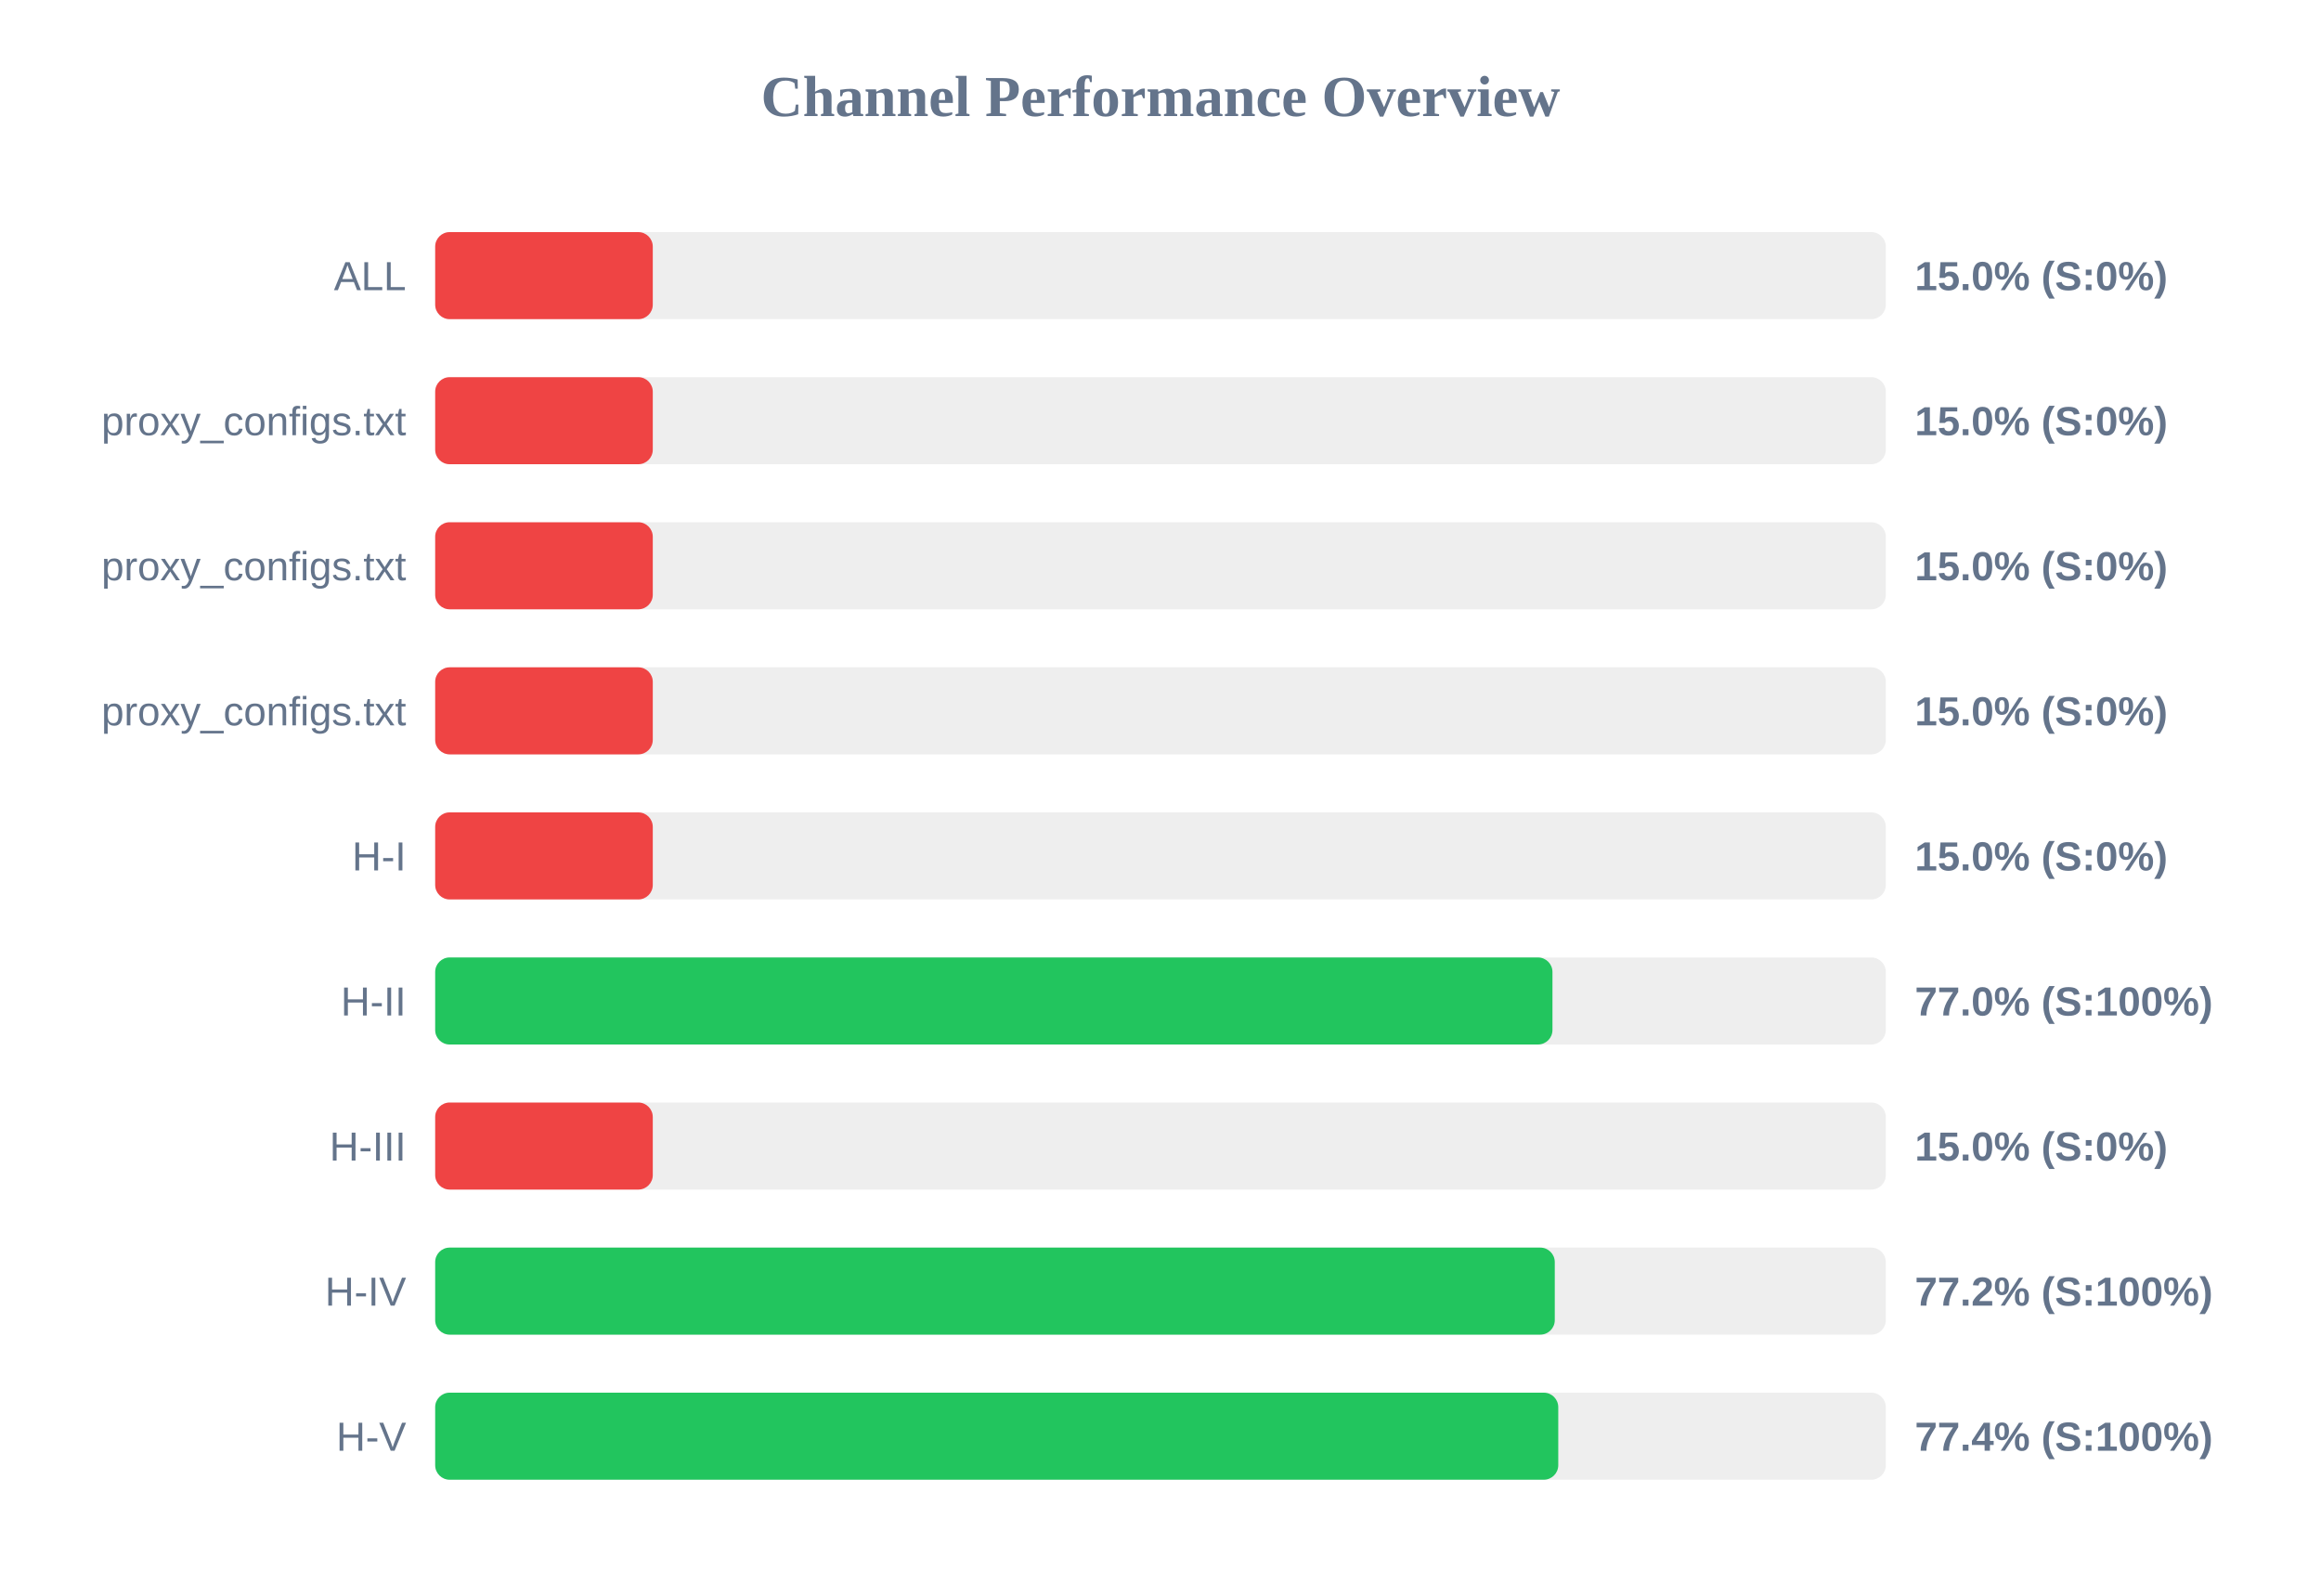
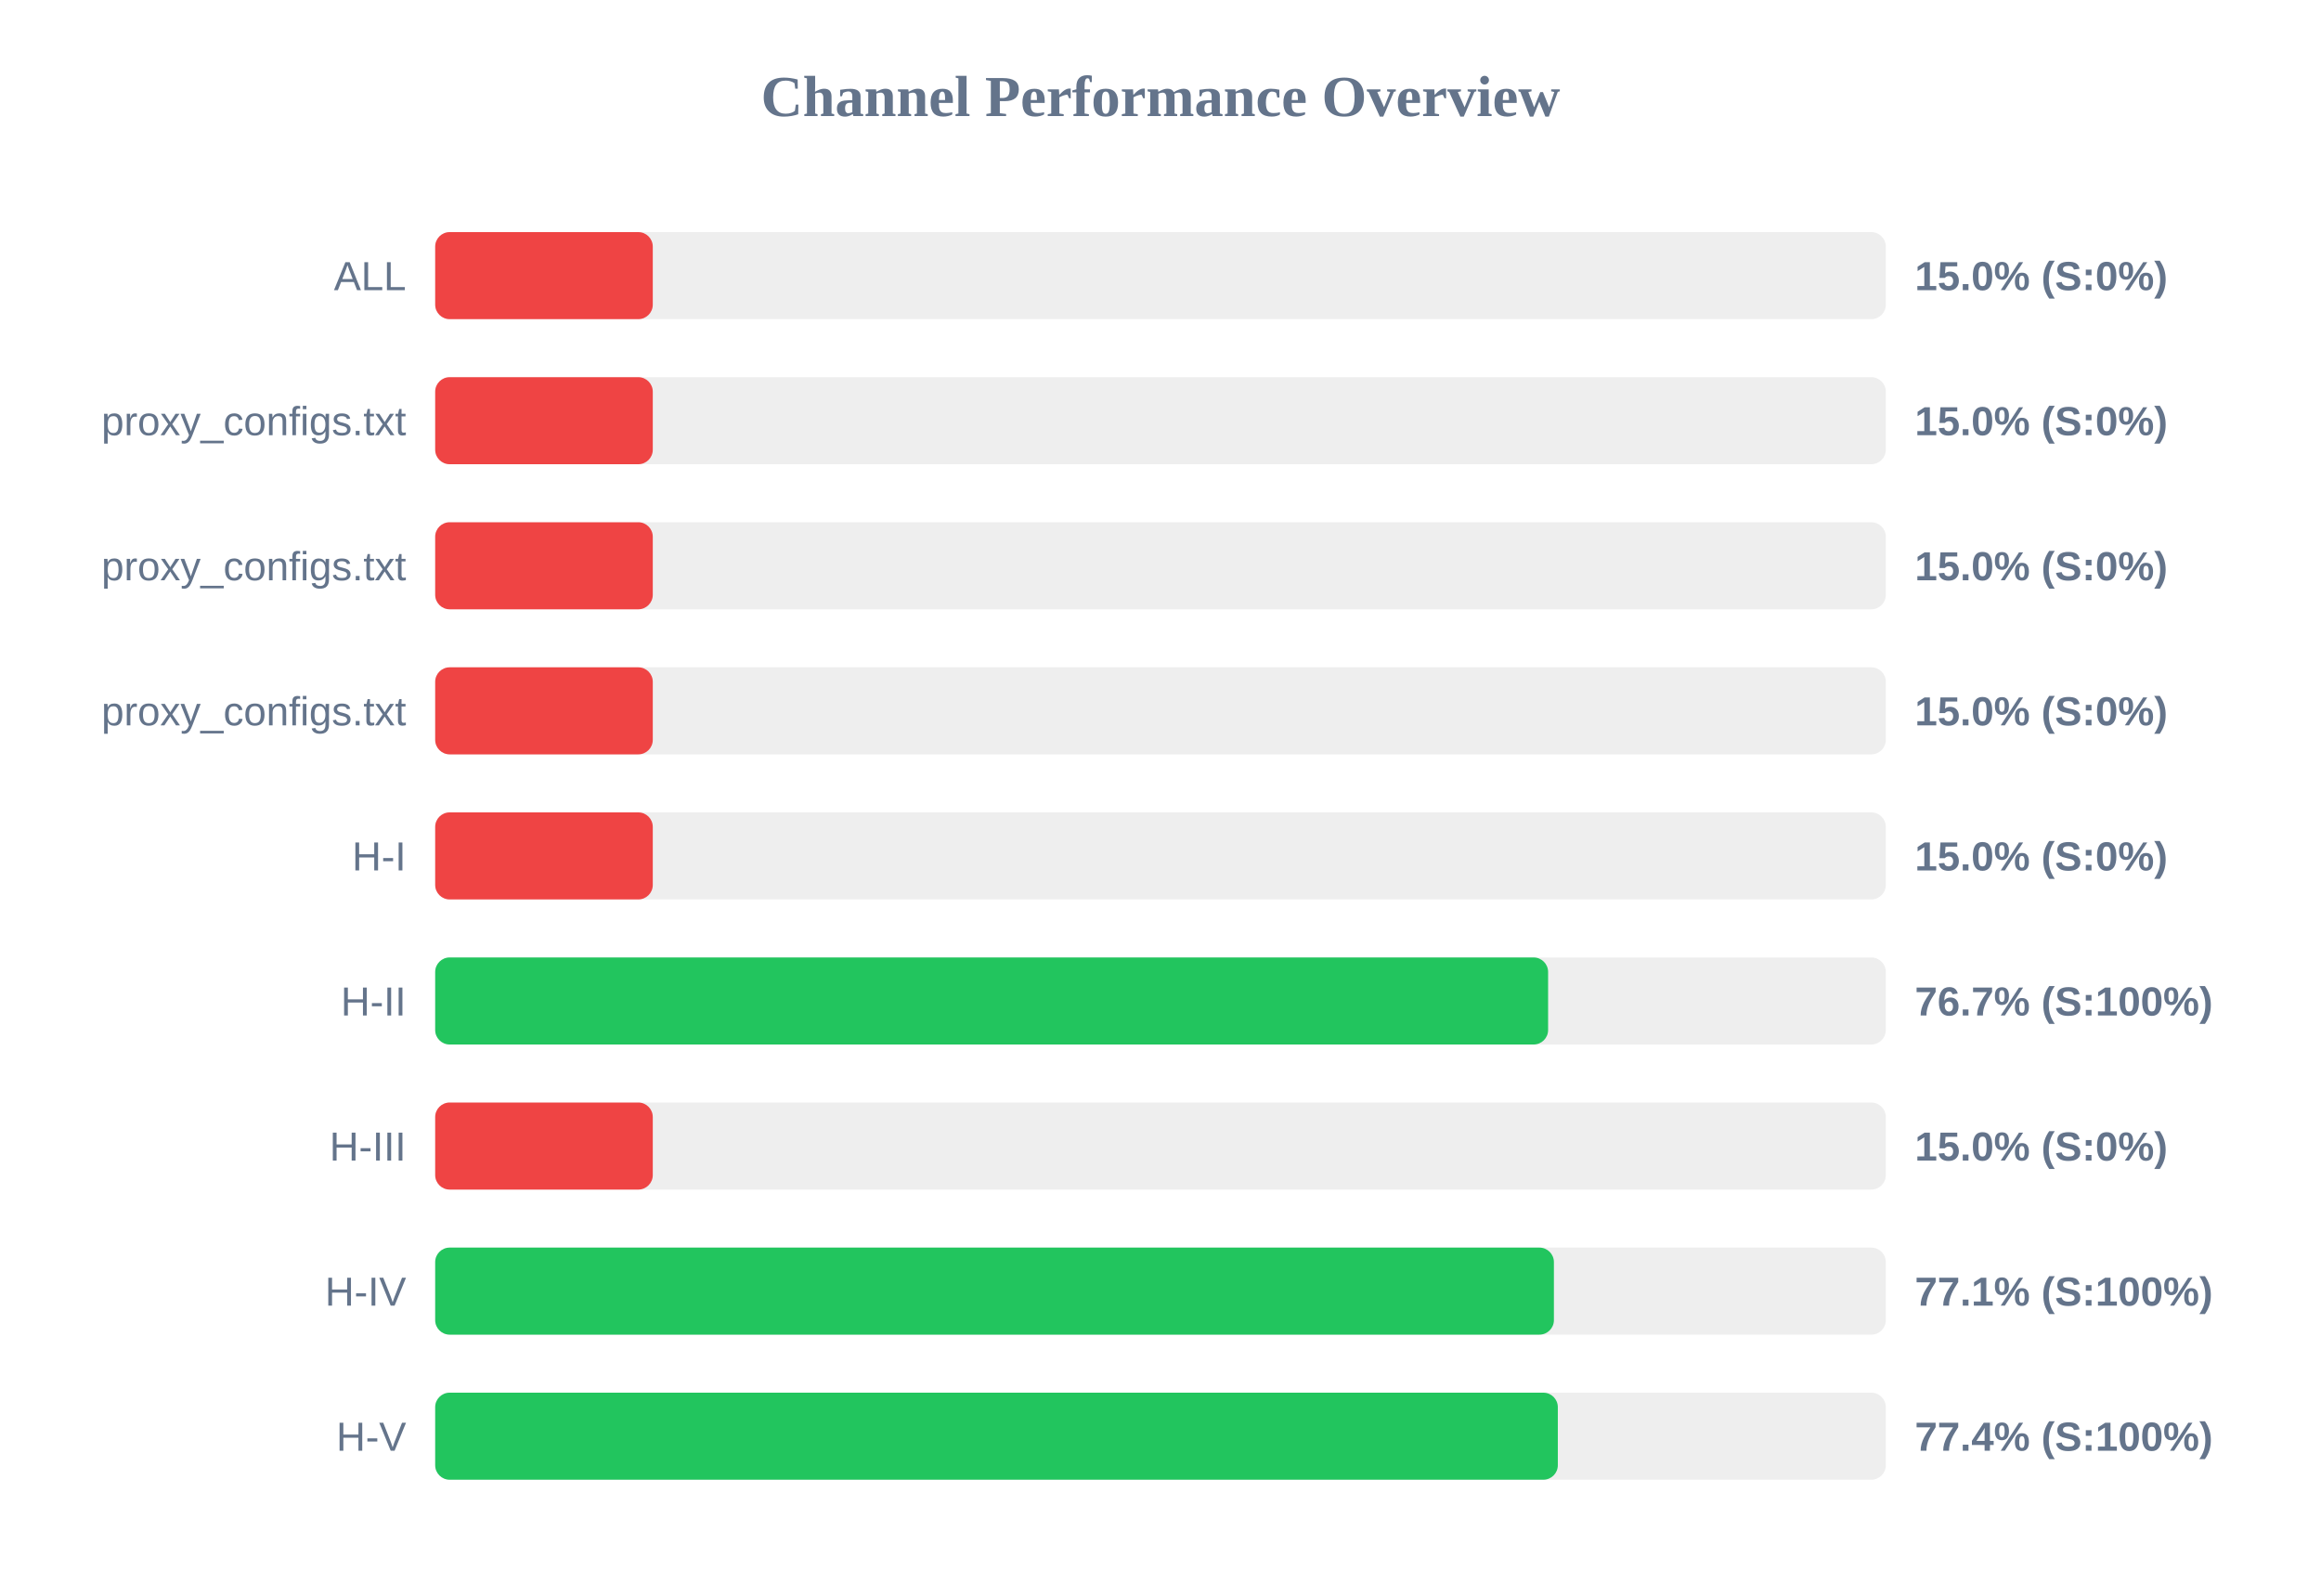
<svg xmlns="http://www.w3.org/2000/svg" width="800" height="550" version="1.1">
  <style>
        .row { font: 14px Arial; fill: #64748b; }
        .score { font: bold 14px Arial; fill: #64748b; }
    </style>
  <text x="400" y="40" text-anchor="middle" font-size="20px" font-weight="bold" fill="#64748b">Channel Performance Overview</text>
  <rect x="150" y="80" width="500" height="30" fill="#eee" rx="5" />
  <rect x="150" y="80" width="75.0" height="30" fill="#ef4444" rx="5" />
  <text x="140" y="100" text-anchor="end" class="row">ALL</text>
  <text x="660" y="100" text-anchor="start" class="score">15.0% (S:0%)</text>
  <rect x="150" y="130" width="500" height="30" fill="#eee" rx="5" />
  <rect x="150" y="130" width="75.0" height="30" fill="#ef4444" rx="5" />
  <text x="140" y="150" text-anchor="end" class="row">proxy_configs.txt</text>
  <text x="660" y="150" text-anchor="start" class="score">15.0% (S:0%)</text>
  <rect x="150" y="180" width="500" height="30" fill="#eee" rx="5" />
  <rect x="150" y="180" width="75.0" height="30" fill="#ef4444" rx="5" />
  <text x="140" y="200" text-anchor="end" class="row">proxy_configs.txt</text>
  <text x="660" y="200" text-anchor="start" class="score">15.0% (S:0%)</text>
  <rect x="150" y="230" width="500" height="30" fill="#eee" rx="5" />
  <rect x="150" y="230" width="75.0" height="30" fill="#ef4444" rx="5" />
  <text x="140" y="250" text-anchor="end" class="row">proxy_configs.txt</text>
  <text x="660" y="250" text-anchor="start" class="score">15.0% (S:0%)</text>
  <rect x="150" y="280" width="500" height="30" fill="#eee" rx="5" />
  <rect x="150" y="280" width="75.0" height="30" fill="#ef4444" rx="5" />
  <text x="140" y="300" text-anchor="end" class="row">H-I</text>
  <text x="660" y="300" text-anchor="start" class="score">15.0% (S:0%)</text>
  <rect x="150" y="330" width="500" height="30" fill="#eee" rx="5" />
-   <rect x="150" y="330" width="385.1" height="30" fill="#22c55e" rx="5" />
+   <rect x="150" y="330" width="383.6" height="30" fill="#22c55e" rx="5" />
  <text x="140" y="350" text-anchor="end" class="row">H-II</text>
-   <text x="660" y="350" text-anchor="start" class="score">77.0% (S:100%)</text>
+   <text x="660" y="350" text-anchor="start" class="score">76.7% (S:100%)</text>
  <rect x="150" y="380" width="500" height="30" fill="#eee" rx="5" />
  <rect x="150" y="380" width="75.0" height="30" fill="#ef4444" rx="5" />
  <text x="140" y="400" text-anchor="end" class="row">H-III</text>
  <text x="660" y="400" text-anchor="start" class="score">15.0% (S:0%)</text>
  <rect x="150" y="430" width="500" height="30" fill="#eee" rx="5" />
-   <rect x="150" y="430" width="385.9" height="30" fill="#22c55e" rx="5" />
+   <rect x="150" y="430" width="385.6" height="30" fill="#22c55e" rx="5" />
  <text x="140" y="450" text-anchor="end" class="row">H-IV</text>
-   <text x="660" y="450" text-anchor="start" class="score">77.2% (S:100%)</text>
+   <text x="660" y="450" text-anchor="start" class="score">77.1% (S:100%)</text>
  <rect x="150" y="480" width="500" height="30" fill="#eee" rx="5" />
-   <rect x="150" y="480" width="387.1" height="30" fill="#22c55e" rx="5" />
+   <rect x="150" y="480" width="386.95" height="30" fill="#22c55e" rx="5" />
  <text x="140" y="500" text-anchor="end" class="row">H-V</text>
  <text x="660" y="500" text-anchor="start" class="score">77.4% (S:100%)</text>
</svg>
